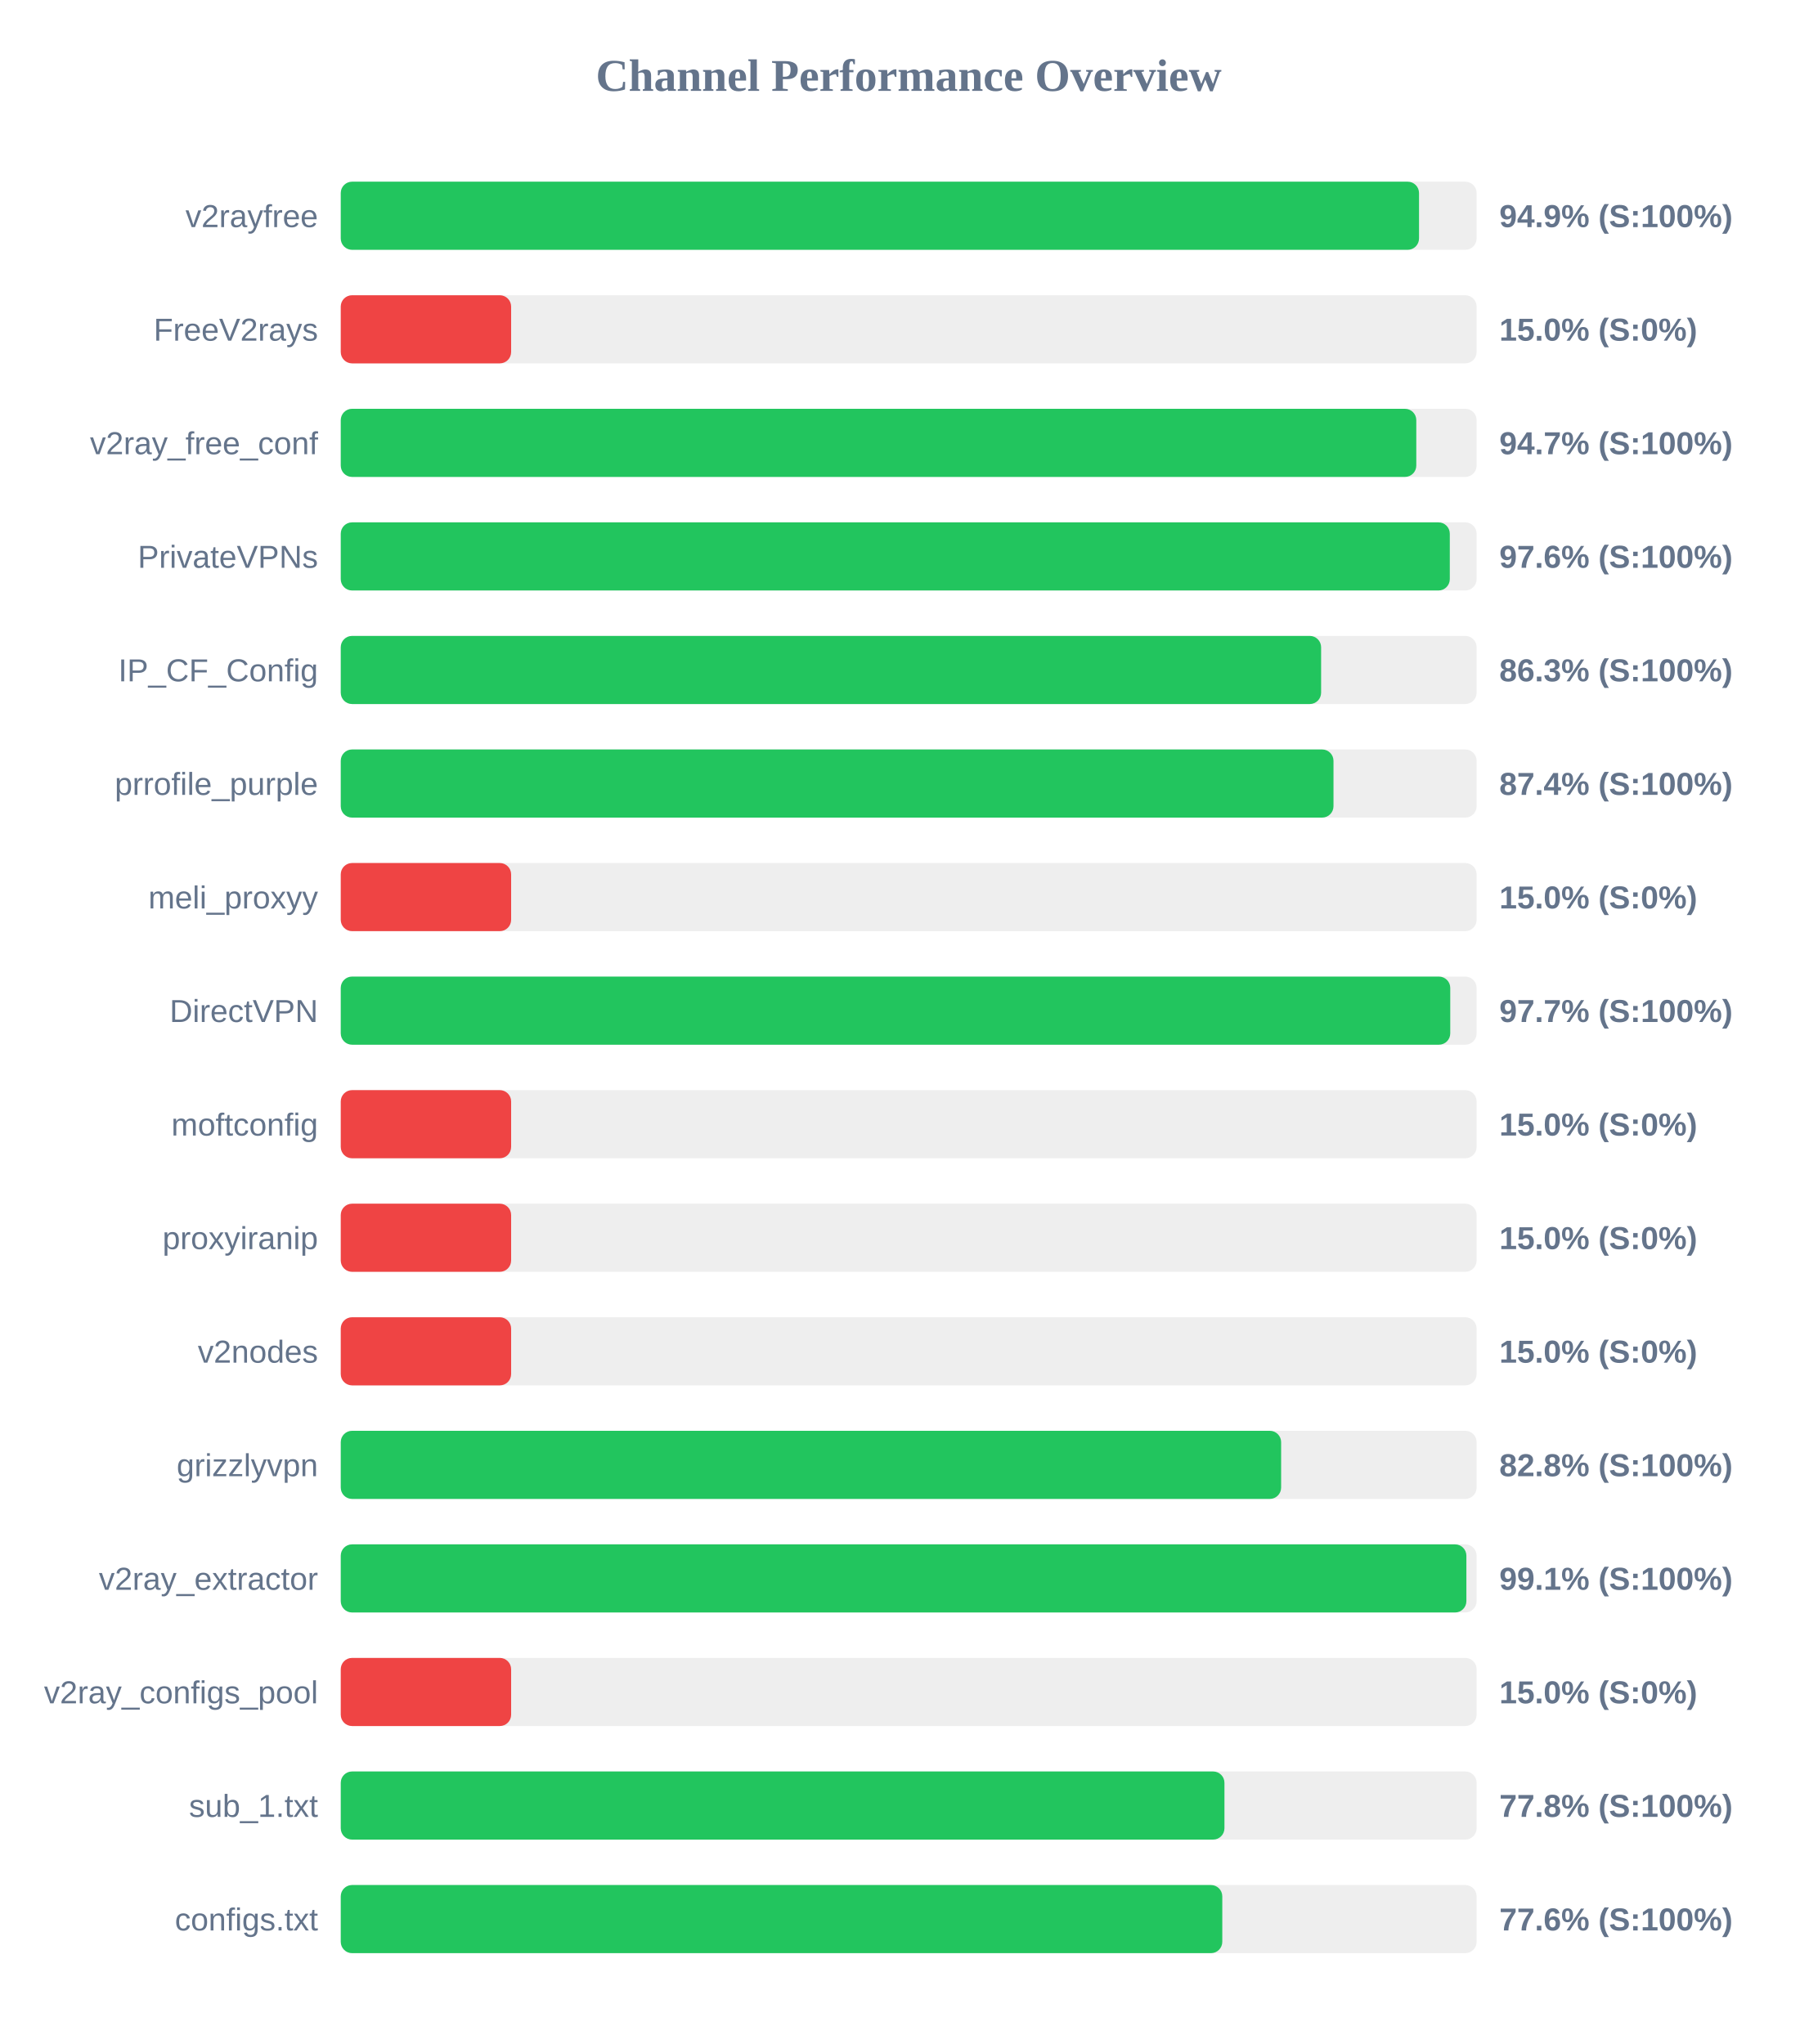
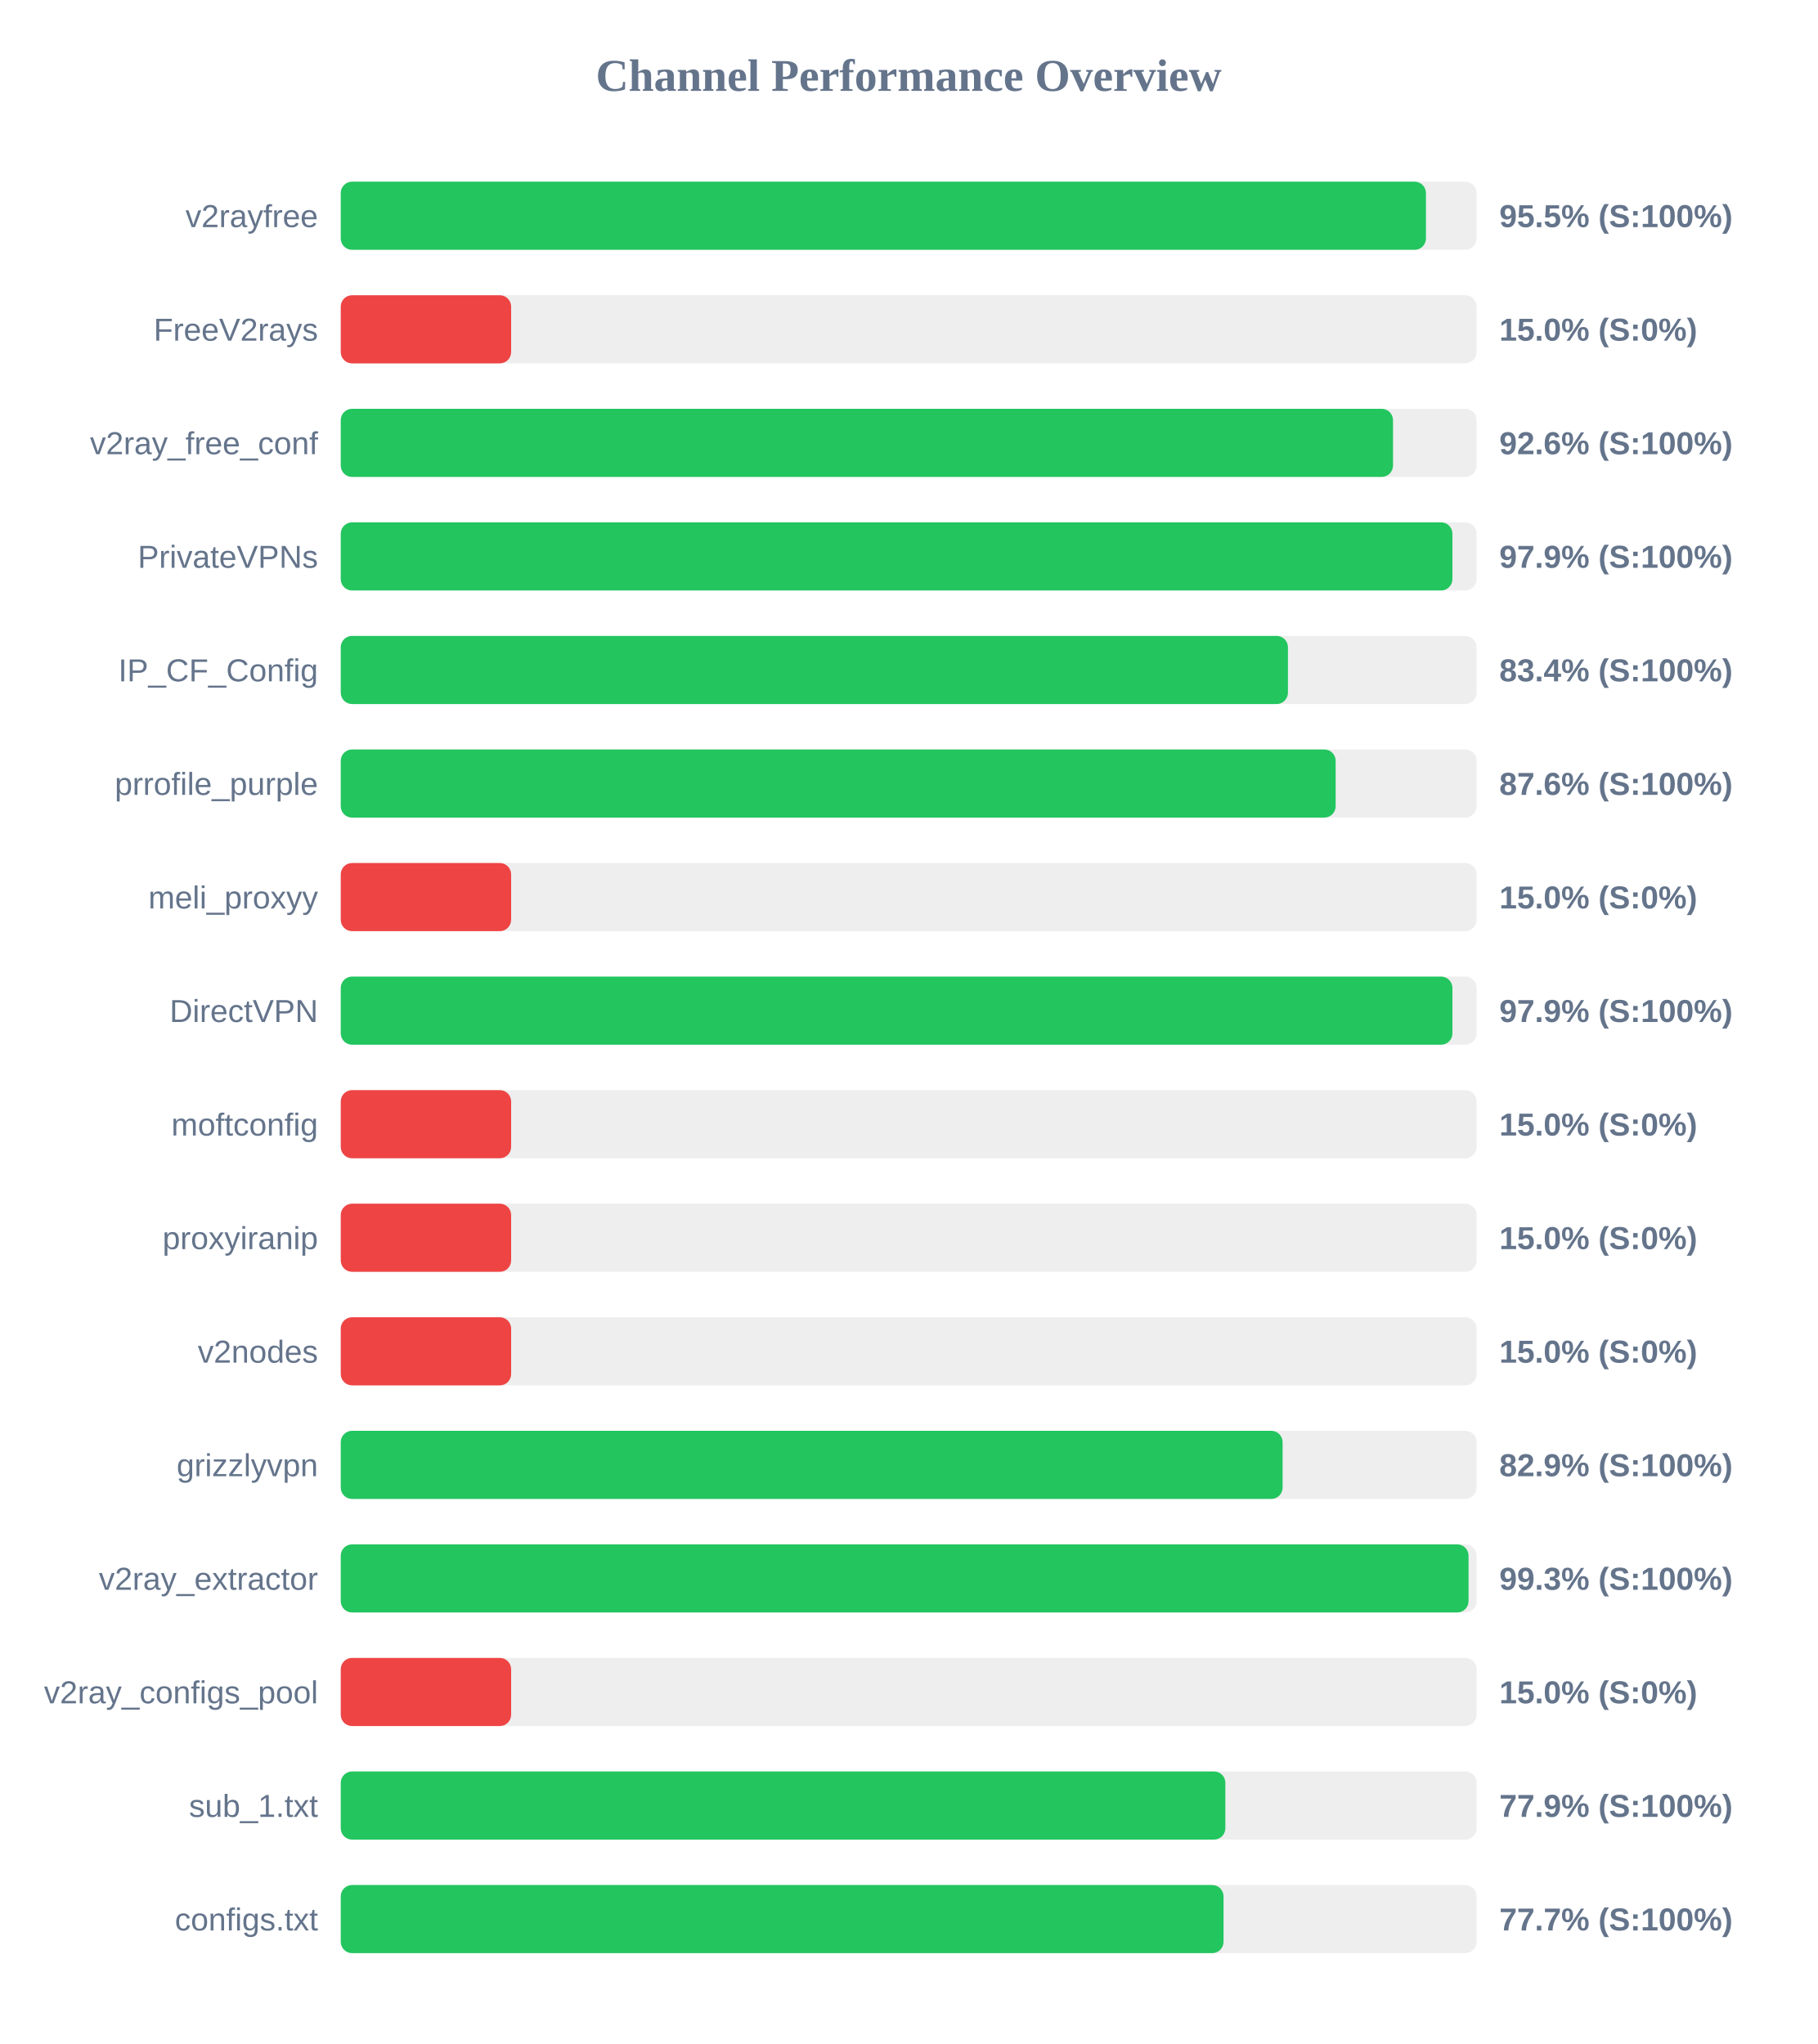
<svg xmlns="http://www.w3.org/2000/svg" width="800" height="900" version="1.1">
  <style>
        .row { font: 14px Arial; fill: #64748b; }
        .score { font: bold 14px Arial; fill: #64748b; }
    </style>
  <text x="400" y="40" text-anchor="middle" font-size="20px" font-weight="bold" fill="#64748b">Channel Performance Overview</text>
  <rect x="150" y="80" width="500" height="30" fill="#eee" rx="5" />
-   <rect x="150" y="80" width="474.65" height="30" fill="#22c55e" rx="5" />
+   <rect x="150" y="80" width="477.7" height="30" fill="#22c55e" rx="5" />
  <text x="140" y="100" text-anchor="end" class="row">v2rayfree</text>
-   <text x="660" y="100" text-anchor="start" class="score">94.9% (S:100%)</text>
+   <text x="660" y="100" text-anchor="start" class="score">95.5% (S:100%)</text>
  <rect x="150" y="130" width="500" height="30" fill="#eee" rx="5" />
  <rect x="150" y="130" width="75.0" height="30" fill="#ef4444" rx="5" />
  <text x="140" y="150" text-anchor="end" class="row">FreeV2rays</text>
  <text x="660" y="150" text-anchor="start" class="score">15.0% (S:0%)</text>
  <rect x="150" y="180" width="500" height="30" fill="#eee" rx="5" />
-   <rect x="150" y="180" width="473.45" height="30" fill="#22c55e" rx="5" />
+   <rect x="150" y="180" width="463.2" height="30" fill="#22c55e" rx="5" />
  <text x="140" y="200" text-anchor="end" class="row">v2ray_free_conf</text>
-   <text x="660" y="200" text-anchor="start" class="score">94.7% (S:100%)</text>
+   <text x="660" y="200" text-anchor="start" class="score">92.6% (S:100%)</text>
  <rect x="150" y="230" width="500" height="30" fill="#eee" rx="5" />
-   <rect x="150" y="230" width="488.2" height="30" fill="#22c55e" rx="5" />
+   <rect x="150" y="230" width="489.35" height="30" fill="#22c55e" rx="5" />
  <text x="140" y="250" text-anchor="end" class="row">PrivateVPNs</text>
-   <text x="660" y="250" text-anchor="start" class="score">97.6% (S:100%)</text>
+   <text x="660" y="250" text-anchor="start" class="score">97.9% (S:100%)</text>
  <rect x="150" y="280" width="500" height="30" fill="#eee" rx="5" />
-   <rect x="150" y="280" width="431.55" height="30" fill="#22c55e" rx="5" />
+   <rect x="150" y="280" width="416.95" height="30" fill="#22c55e" rx="5" />
  <text x="140" y="300" text-anchor="end" class="row">IP_CF_Config</text>
-   <text x="660" y="300" text-anchor="start" class="score">86.3% (S:100%)</text>
+   <text x="660" y="300" text-anchor="start" class="score">83.4% (S:100%)</text>
  <rect x="150" y="330" width="500" height="30" fill="#eee" rx="5" />
-   <rect x="150" y="330" width="437.0" height="30" fill="#22c55e" rx="5" />
+   <rect x="150" y="330" width="437.95" height="30" fill="#22c55e" rx="5" />
  <text x="140" y="350" text-anchor="end" class="row">prrofile_purple</text>
-   <text x="660" y="350" text-anchor="start" class="score">87.4% (S:100%)</text>
+   <text x="660" y="350" text-anchor="start" class="score">87.6% (S:100%)</text>
  <rect x="150" y="380" width="500" height="30" fill="#eee" rx="5" />
  <rect x="150" y="380" width="75.0" height="30" fill="#ef4444" rx="5" />
  <text x="140" y="400" text-anchor="end" class="row">meli_proxyy</text>
  <text x="660" y="400" text-anchor="start" class="score">15.0% (S:0%)</text>
  <rect x="150" y="430" width="500" height="30" fill="#eee" rx="5" />
-   <rect x="150" y="430" width="488.4" height="30" fill="#22c55e" rx="5" />
+   <rect x="150" y="430" width="489.35" height="30" fill="#22c55e" rx="5" />
  <text x="140" y="450" text-anchor="end" class="row">DirectVPN</text>
-   <text x="660" y="450" text-anchor="start" class="score">97.7% (S:100%)</text>
+   <text x="660" y="450" text-anchor="start" class="score">97.9% (S:100%)</text>
  <rect x="150" y="480" width="500" height="30" fill="#eee" rx="5" />
  <rect x="150" y="480" width="75.0" height="30" fill="#ef4444" rx="5" />
  <text x="140" y="500" text-anchor="end" class="row">moftconfig</text>
  <text x="660" y="500" text-anchor="start" class="score">15.0% (S:0%)</text>
  <rect x="150" y="530" width="500" height="30" fill="#eee" rx="5" />
  <rect x="150" y="530" width="75.0" height="30" fill="#ef4444" rx="5" />
  <text x="140" y="550" text-anchor="end" class="row">proxyiranip</text>
  <text x="660" y="550" text-anchor="start" class="score">15.0% (S:0%)</text>
  <rect x="150" y="580" width="500" height="30" fill="#eee" rx="5" />
  <rect x="150" y="580" width="75.0" height="30" fill="#ef4444" rx="5" />
  <text x="140" y="600" text-anchor="end" class="row">v2nodes</text>
  <text x="660" y="600" text-anchor="start" class="score">15.0% (S:0%)</text>
  <rect x="150" y="630" width="500" height="30" fill="#eee" rx="5" />
-   <rect x="150" y="630" width="413.95" height="30" fill="#22c55e" rx="5" />
+   <rect x="150" y="630" width="414.6" height="30" fill="#22c55e" rx="5" />
  <text x="140" y="650" text-anchor="end" class="row">grizzlyvpn</text>
-   <text x="660" y="650" text-anchor="start" class="score">82.8% (S:100%)</text>
+   <text x="660" y="650" text-anchor="start" class="score">82.9% (S:100%)</text>
  <rect x="150" y="680" width="500" height="30" fill="#eee" rx="5" />
-   <rect x="150" y="680" width="495.5" height="30" fill="#22c55e" rx="5" />
+   <rect x="150" y="680" width="496.45" height="30" fill="#22c55e" rx="5" />
  <text x="140" y="700" text-anchor="end" class="row">v2ray_extractor</text>
-   <text x="660" y="700" text-anchor="start" class="score">99.1% (S:100%)</text>
+   <text x="660" y="700" text-anchor="start" class="score">99.3% (S:100%)</text>
  <rect x="150" y="730" width="500" height="30" fill="#eee" rx="5" />
  <rect x="150" y="730" width="75.0" height="30" fill="#ef4444" rx="5" />
  <text x="140" y="750" text-anchor="end" class="row">v2ray_configs_pool</text>
  <text x="660" y="750" text-anchor="start" class="score">15.0% (S:0%)</text>
  <rect x="150" y="780" width="500" height="30" fill="#eee" rx="5" />
-   <rect x="150" y="780" width="389.0" height="30" fill="#22c55e" rx="5" />
+   <rect x="150" y="780" width="389.4" height="30" fill="#22c55e" rx="5" />
  <text x="140" y="800" text-anchor="end" class="row">sub_1.txt</text>
-   <text x="660" y="800" text-anchor="start" class="score">77.8% (S:100%)</text>
+   <text x="660" y="800" text-anchor="start" class="score">77.9% (S:100%)</text>
  <rect x="150" y="830" width="500" height="30" fill="#eee" rx="5" />
-   <rect x="150" y="830" width="388.05" height="30" fill="#22c55e" rx="5" />
+   <rect x="150" y="830" width="388.6" height="30" fill="#22c55e" rx="5" />
  <text x="140" y="850" text-anchor="end" class="row">configs.txt</text>
-   <text x="660" y="850" text-anchor="start" class="score">77.6% (S:100%)</text>
+   <text x="660" y="850" text-anchor="start" class="score">77.7% (S:100%)</text>
</svg>
